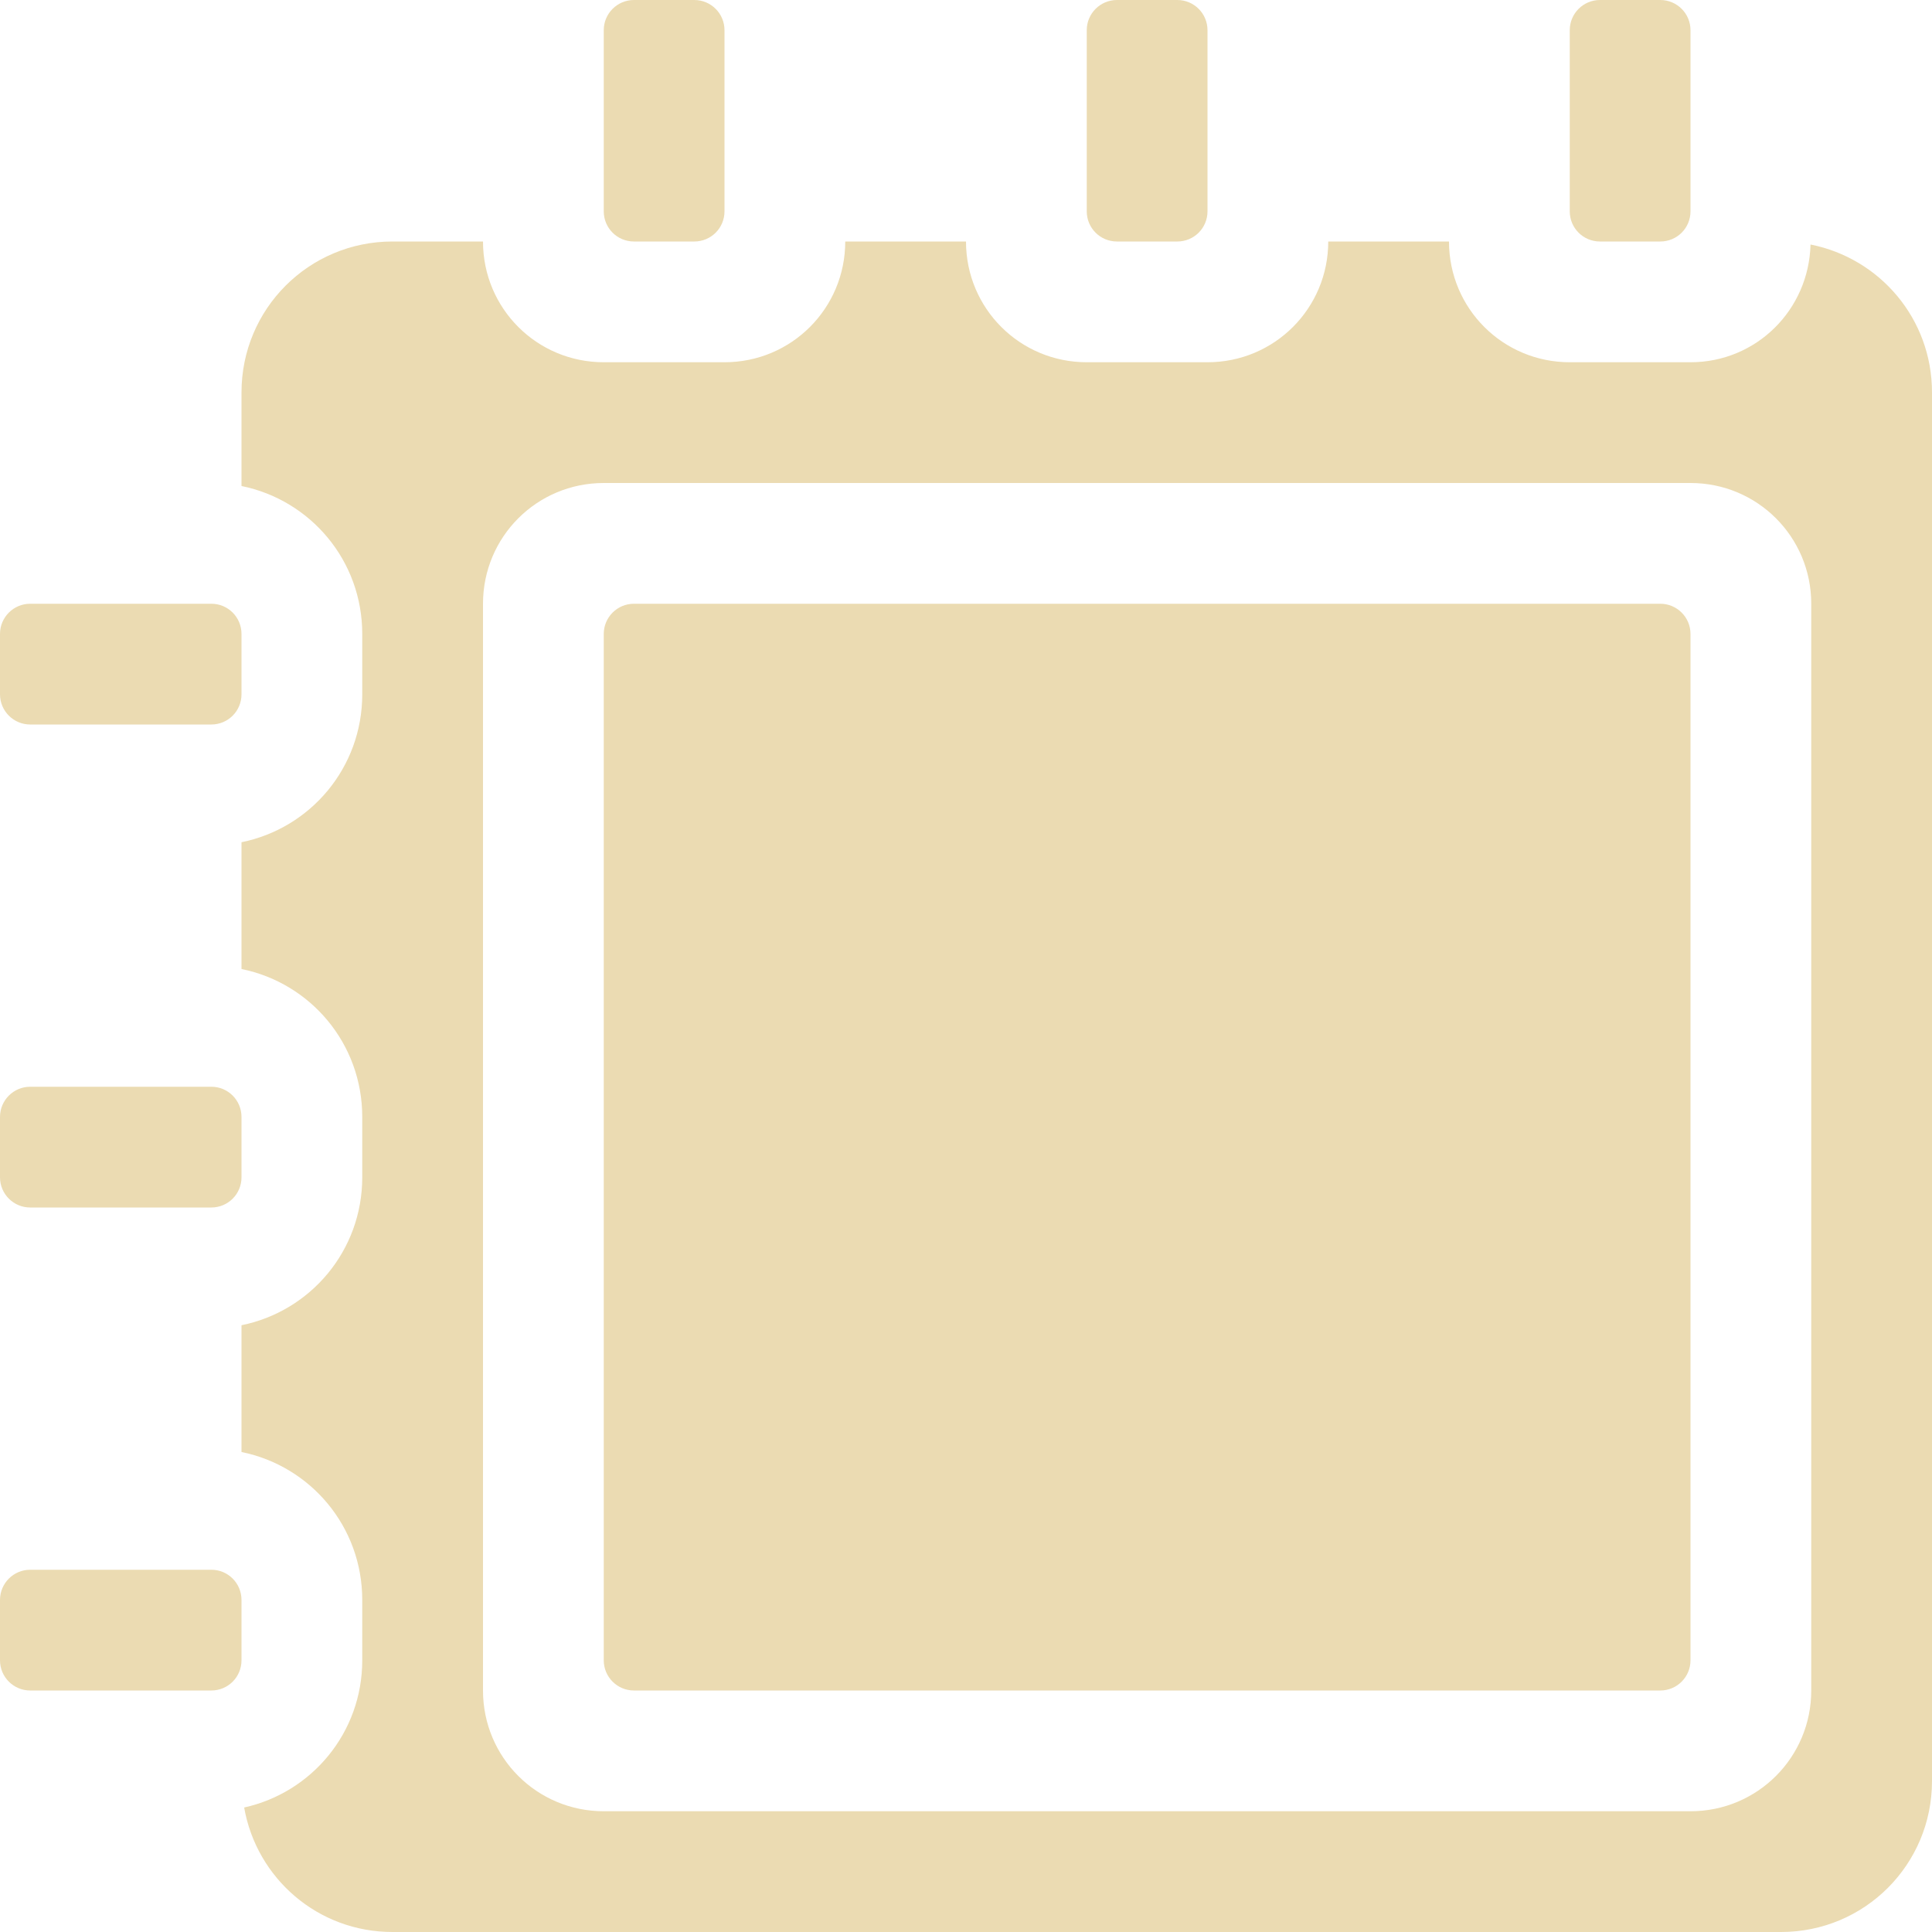
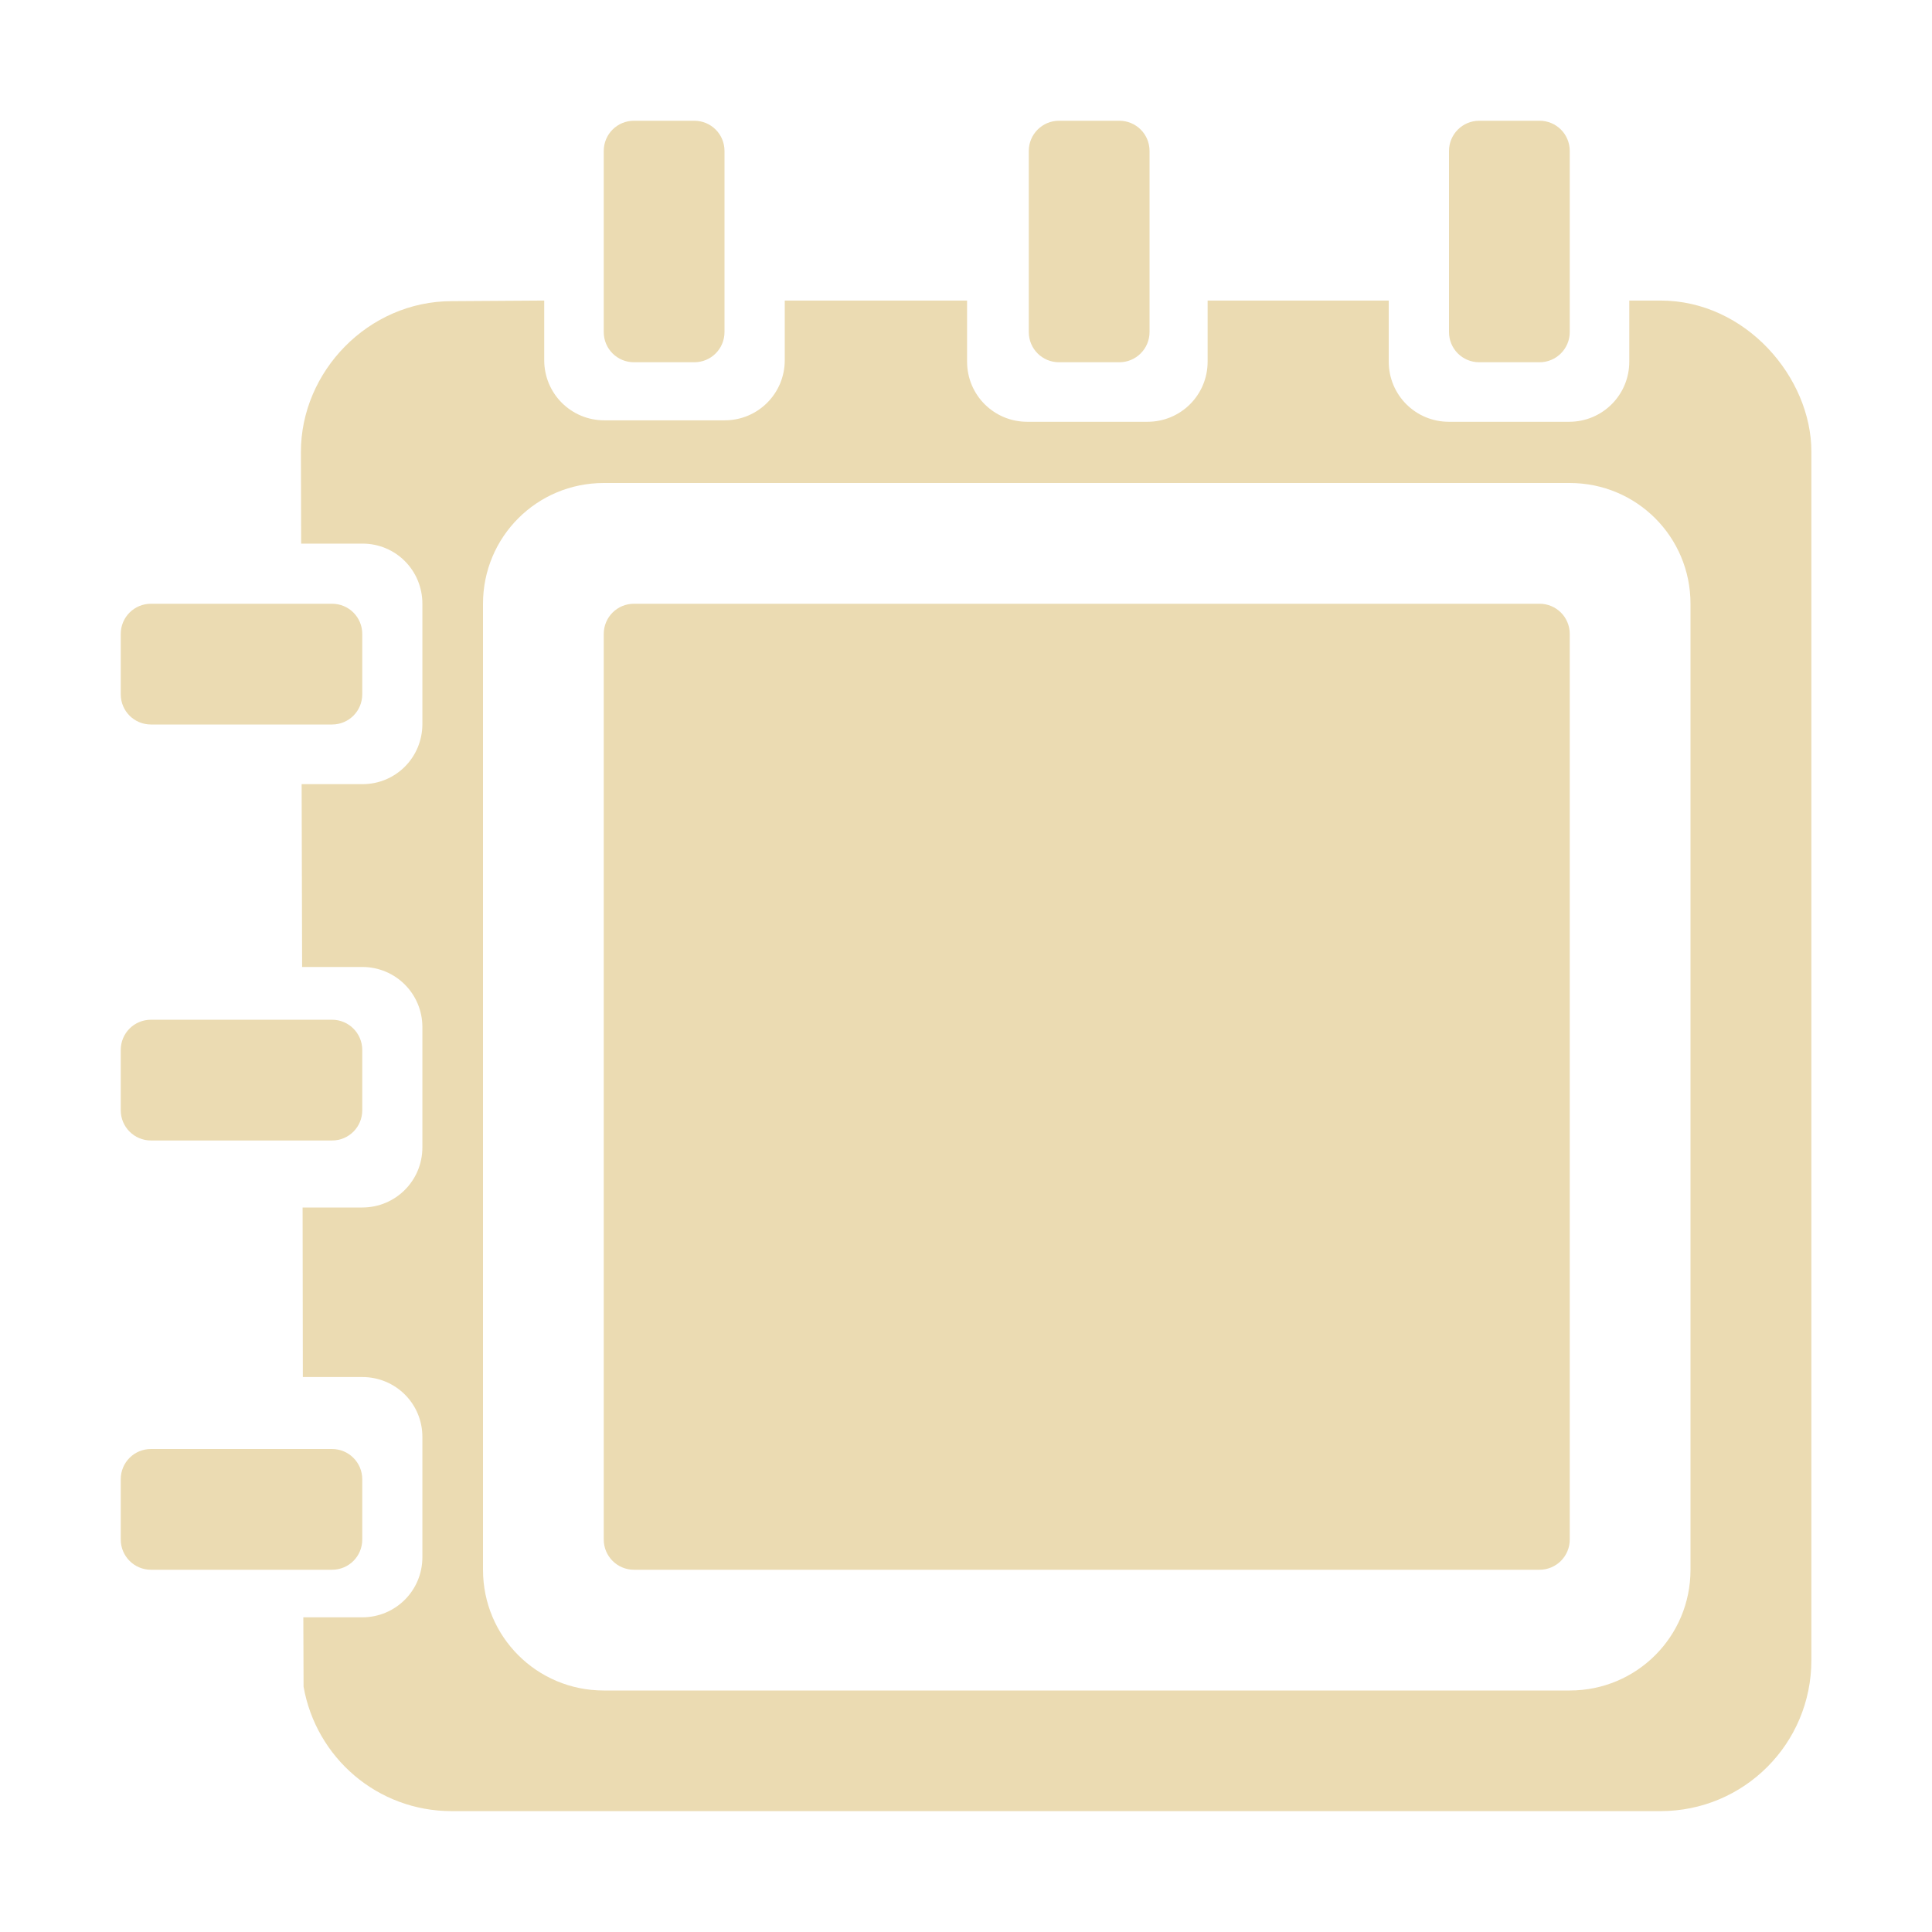
<svg xmlns="http://www.w3.org/2000/svg" width="16" height="16" version="1.1">
  <defs>
-     <style id="current-color-scheme" type="text/css">
-    .ColorScheme-Text { color:#ebdbb2; } .ColorScheme-Highlight { color:#458588; }
-   </style>
+     <style id="current-color-scheme" type="text/css">.ColorScheme-Text { color:#ebdbb2; } .ColorScheme-Highlight { color:#458588; } .ColorScheme-NeutralText { color:#fe8019; } .ColorScheme-PositiveText { color:#689d6a; } .ColorScheme-NegativeText { color:#fb4934; }</style>
  </defs>
-   <path style="fill:currentColor" class="ColorScheme-Text" d="M 5.25,0 C 5.112,0 5,0.112 5,0.25 V 1.75 C 5,1.889 5.112,2 5.25,2 H 5.75 C 5.888,2 6,1.889 6,1.75 V 0.25 C 6,0.112 5.888,0 5.75,0 Z M 9.25,0 C 9.112,0 9,0.112 9,0.25 V 1.75 C 9,1.889 9.112,2 9.25,2 H 9.75 C 9.888,2 10,1.889 10,1.75 V 0.25 C 10,0.112 9.888,0 9.75,0 Z M 13.25,0 C 13.112,0 13,0.112 13,0.25 V 1.75 C 13,1.889 13.112,2 13.25,2 H 13.75 C 13.888,2 14,1.889 14,1.75 V 0.25 C 14,0.112 13.888,0 13.75,0 Z M 3.25,2 C 2.558,2 2,2.558 2,3.25 V 4.025 C 2.572,4.141 3,4.643 3,5.25 V 5.75 C 3,6.357 2.572,6.859 2,6.975 V 8.025 C 2.572,8.141 3,8.643 3,9.25 V 9.75 C 3,10.357 2.572,10.859 2,10.975 V 12.025 C 2.572,12.141 3,12.643 3,13.25 V 13.75 C 3,14.349 2.582,14.845 2.022,14.969 2.125,15.556 2.633,16 3.25,16 H 14.75 C 15.442,16 16,15.442 16,14.75 V 3.25 C 16,2.641 15.569,2.139 14.994,2.025 14.98,2.567 14.545,3 14,3 H 13 C 12.446,3 12,2.554 12,2 H 11 C 11,2.554 10.554,3 10,3 H 9 C 8.446,3 8,2.554 8,2 H 7 C 7,2.554 6.554,3 6,3 H 5 C 4.446,3 4,2.554 4,2 Z M 5,4 H 14 C 14.554,4 15,4.446 15,5 V 14 C 15,14.554 14.554,15 14,15 H 5 C 4.446,15 4,14.554 4,14 V 5 C 4,4.446 4.446,4 5,4 Z M 0.25,5 C 0.112,5 0,5.112 0,5.25 V 5.75 C 0,5.888 0.112,6 0.25,6 H 1.75 C 1.889,6 2,5.888 2,5.75 V 5.25 C 2,5.112 1.889,5 1.75,5 Z M 5.25,5 C 5.112,5 5,5.112 5,5.25 V 13.75 C 5,13.888 5.112,14 5.25,14 H 13.75 C 13.888,14 14,13.888 14,13.75 V 5.25 C 14,5.112 13.888,5 13.75,5 Z M 0.25,9 C 0.112,9 0,9.112 0,9.25 V 9.75 C 0,9.888 0.112,10 0.25,10 H 1.75 C 1.889,10 2,9.888 2,9.75 V 9.25 C 2,9.112 1.889,9 1.75,9 Z M 0.25,13 C 0.112,13 0,13.112 0,13.25 V 13.75 C 0,13.888 0.112,14 0.25,14 H 1.75 C 1.889,14 2,13.888 2,13.75 V 13.25 C 2,13.112 1.889,13 1.75,13 Z" />
+   <path class="ColorScheme-Text" d="m5.25 1c-0.139 0-0.25 0.112-0.25 0.25v1.5c0 0.139 0.112 0.25 0.25 0.25h0.5c0.139 0 0.25-0.112 0.25-0.25v-1.5c0-0.139-0.112-0.25-0.25-0.25zm3.52 0c-0.138 0-0.25 0.112-0.25 0.25v1.5c0 0.139 0.112 0.25 0.25 0.25h0.5c0.138 0 0.25-0.112 0.25-0.25v-1.5c0-0.139-0.112-0.25-0.25-0.25zm3.48 0c-0.138 0-0.25 0.112-0.25 0.25v1.5c0 0.139 0.112 0.25 0.25 0.25h0.5c0.138 0 0.25-0.112 0.25-0.25v-1.5c0-0.139-0.112-0.25-0.25-0.25zm-8.508 1.494c-0.693 0-1.251 0.584-1.25 1.25l0.002 0.758h0.508c0.276 0 0.496 0.222 0.496 0.498v0.996c0 0.276-0.22 0.498-0.496 0.498h-0.504l0.004 1.514h0.498c0.276 0 0.498 0.222 0.498 0.498v0.996c0 0.276-0.222 0.498-0.498 0.498h-0.494l0.002 1.404h0.492c0.276 0 0.498 0.22 0.498 0.496v0.996c0 0.276-0.222 0.498-0.498 0.498h-0.488l0.002 0.574c0.103 0.587 0.61 1.031 1.227 1.031h10.01c0.692 0 1.25-0.558 1.25-1.25v-10.01c0-0.609-0.54-1.25-1.25-1.25h-0.258v0.506c-1e-6 0.276-0.222 0.498-0.498 0.498h-0.996c-0.276 0-0.498-0.222-0.498-0.498v-0.506h-1.5v0.506c0 0.276-0.222 0.498-0.498 0.498h-0.996c-0.276 0-0.498-0.222-0.498-0.498v-0.506h-1.51v0.494c0 0.276-0.222 0.498-0.498 0.498h-0.996c-0.276 0-0.498-0.222-0.498-0.498v-0.494zm1.258 1.506h8c0.554 0 1 0.446 1 1v8c0 0.554-0.446 1-1 1h-8c-0.554 0-1-0.446-1-1v-8c0-0.554 0.446-1 1-1zm-3.75 1c-0.139 0-0.25 0.112-0.25 0.25v0.5c0 0.139 0.112 0.25 0.25 0.25h1.5c0.139 0 0.25-0.112 0.25-0.25v-0.5c0-0.139-0.112-0.25-0.25-0.25zm4 0c-0.139 0-0.25 0.112-0.25 0.25v7.5c0 0.138 0.112 0.25 0.25 0.25h7.5c0.138 0 0.25-0.112 0.25-0.25v-7.5c0-0.139-0.112-0.25-0.25-0.25zm-4 3.445c-0.139 0-0.25 0.112-0.25 0.25v0.5c0 0.138 0.112 0.25 0.25 0.25h1.5c0.139 0 0.25-0.112 0.25-0.25v-0.5c0-0.138-0.112-0.25-0.25-0.25zm0 3.555c-0.139 0-0.25 0.112-0.25 0.25v0.5c0 0.138 0.112 0.25 0.25 0.25h1.5c0.139 0 0.25-0.112 0.25-0.25v-0.5c0-0.138-0.112-0.25-0.25-0.25z" fill="currentColor" />
</svg>
